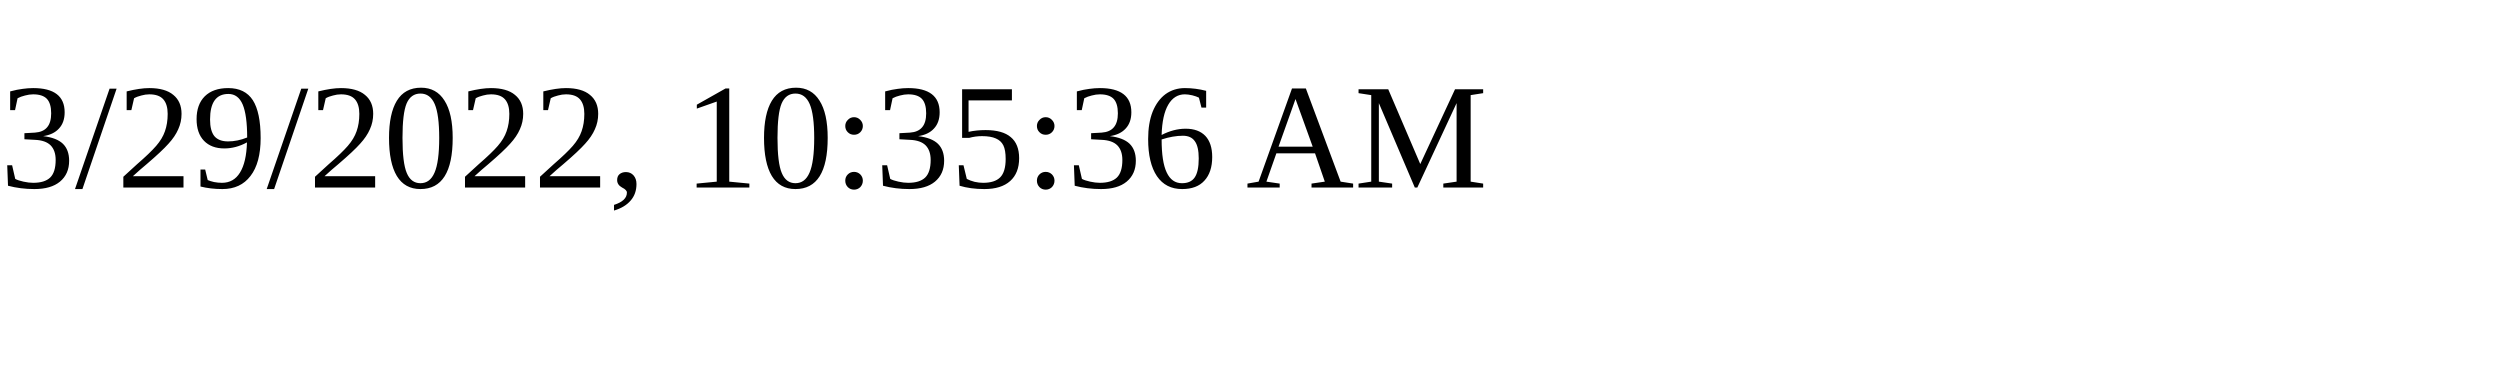
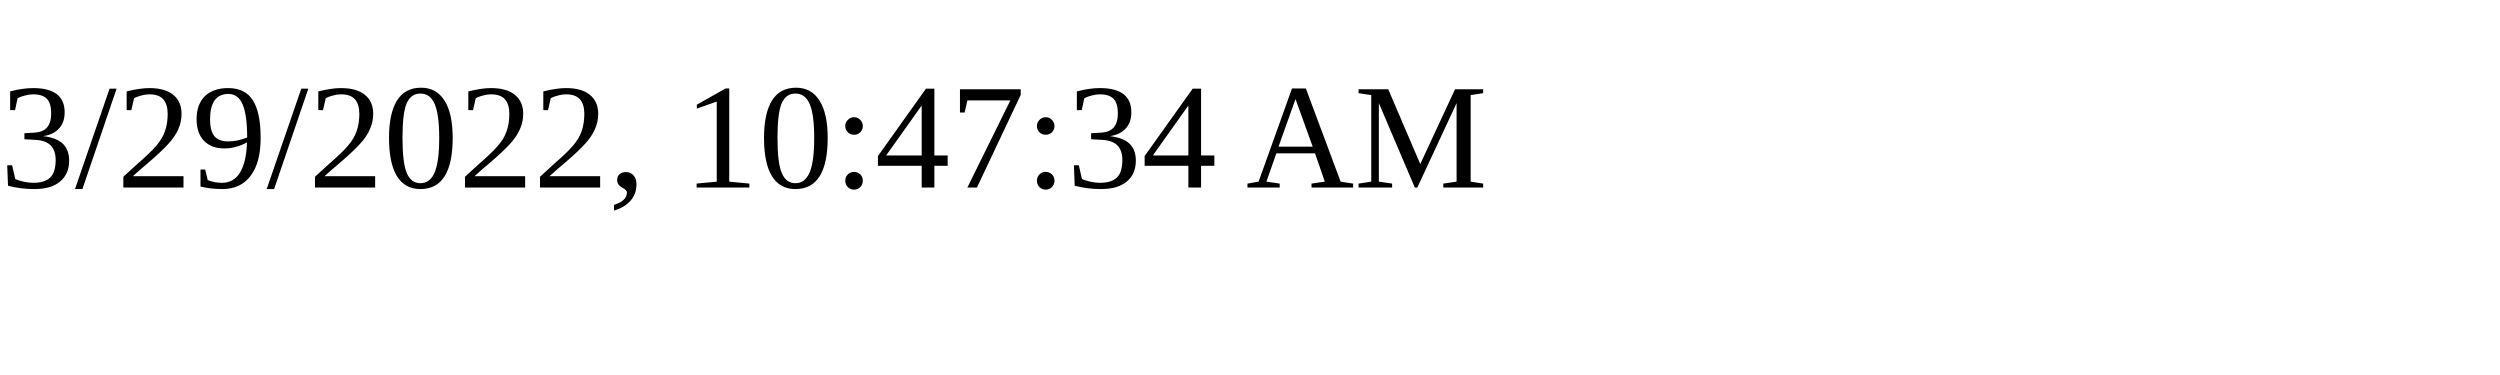
<svg xmlns="http://www.w3.org/2000/svg" height="30" width="200">
-   <text x="0" y="15">3/29/2022, 10:35:36 AM</text>
+   <text x="0" y="15">3/29/2022, 10:47:34 AM</text>
</svg>
